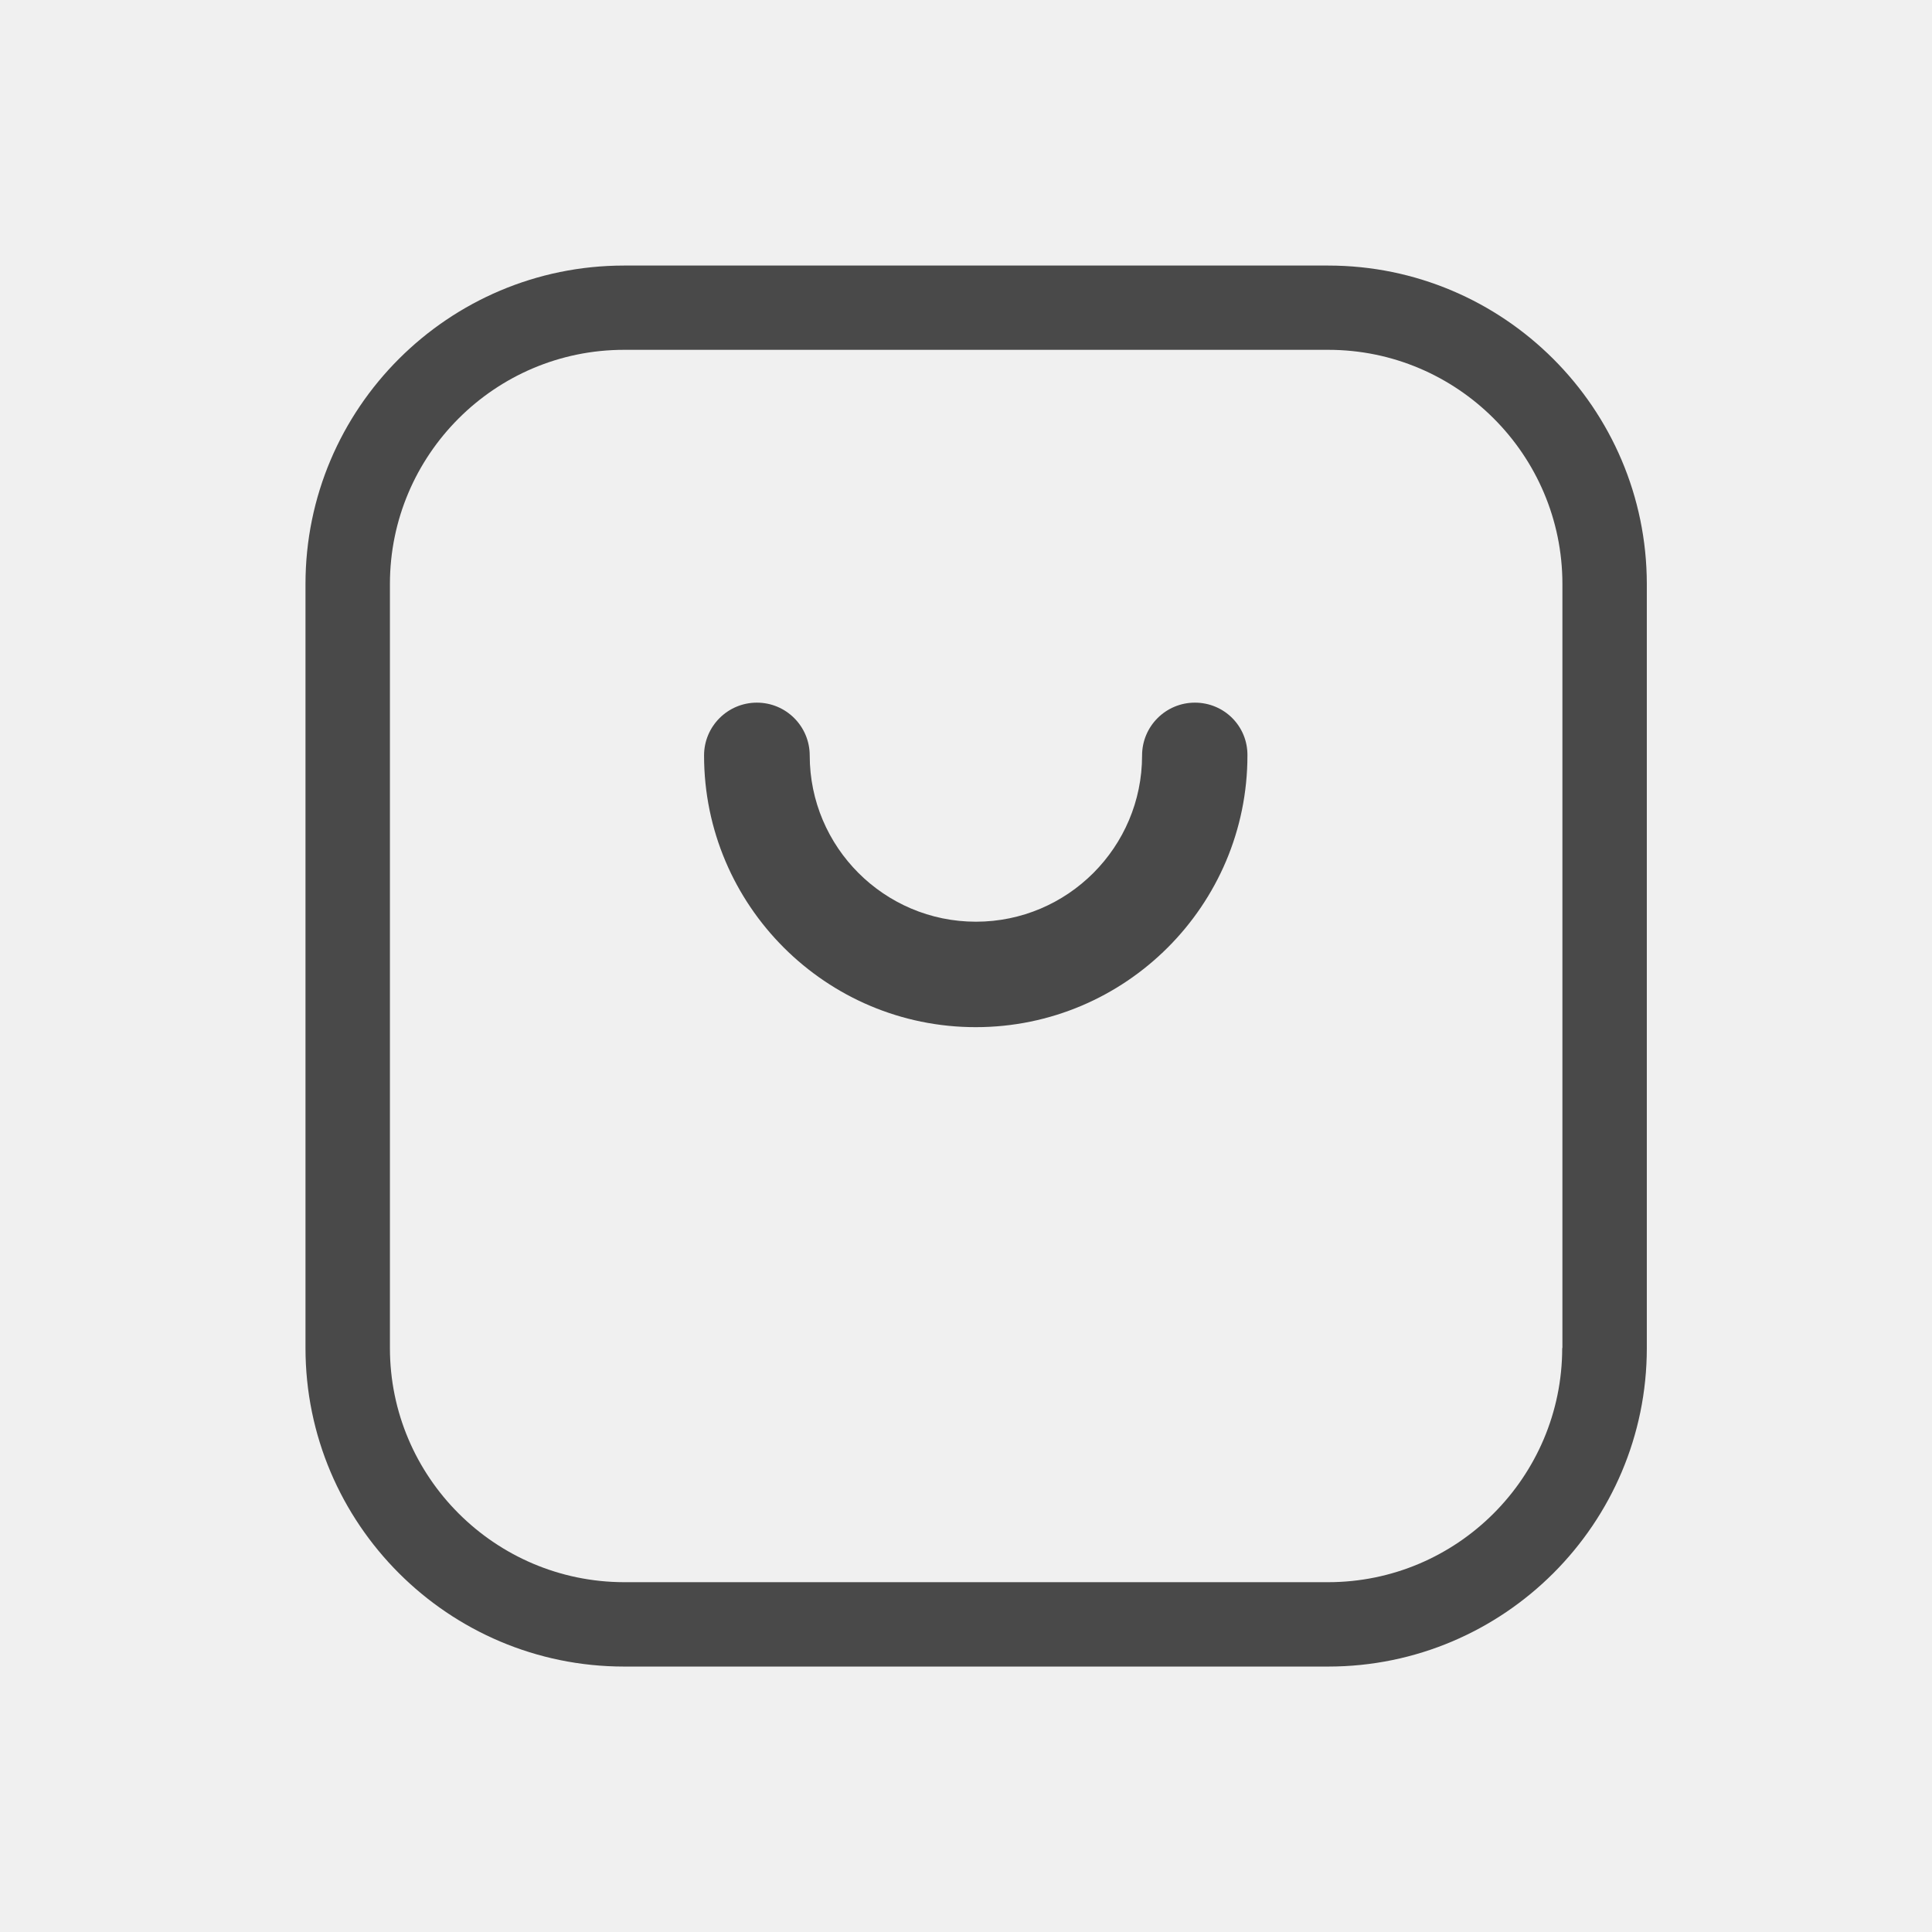
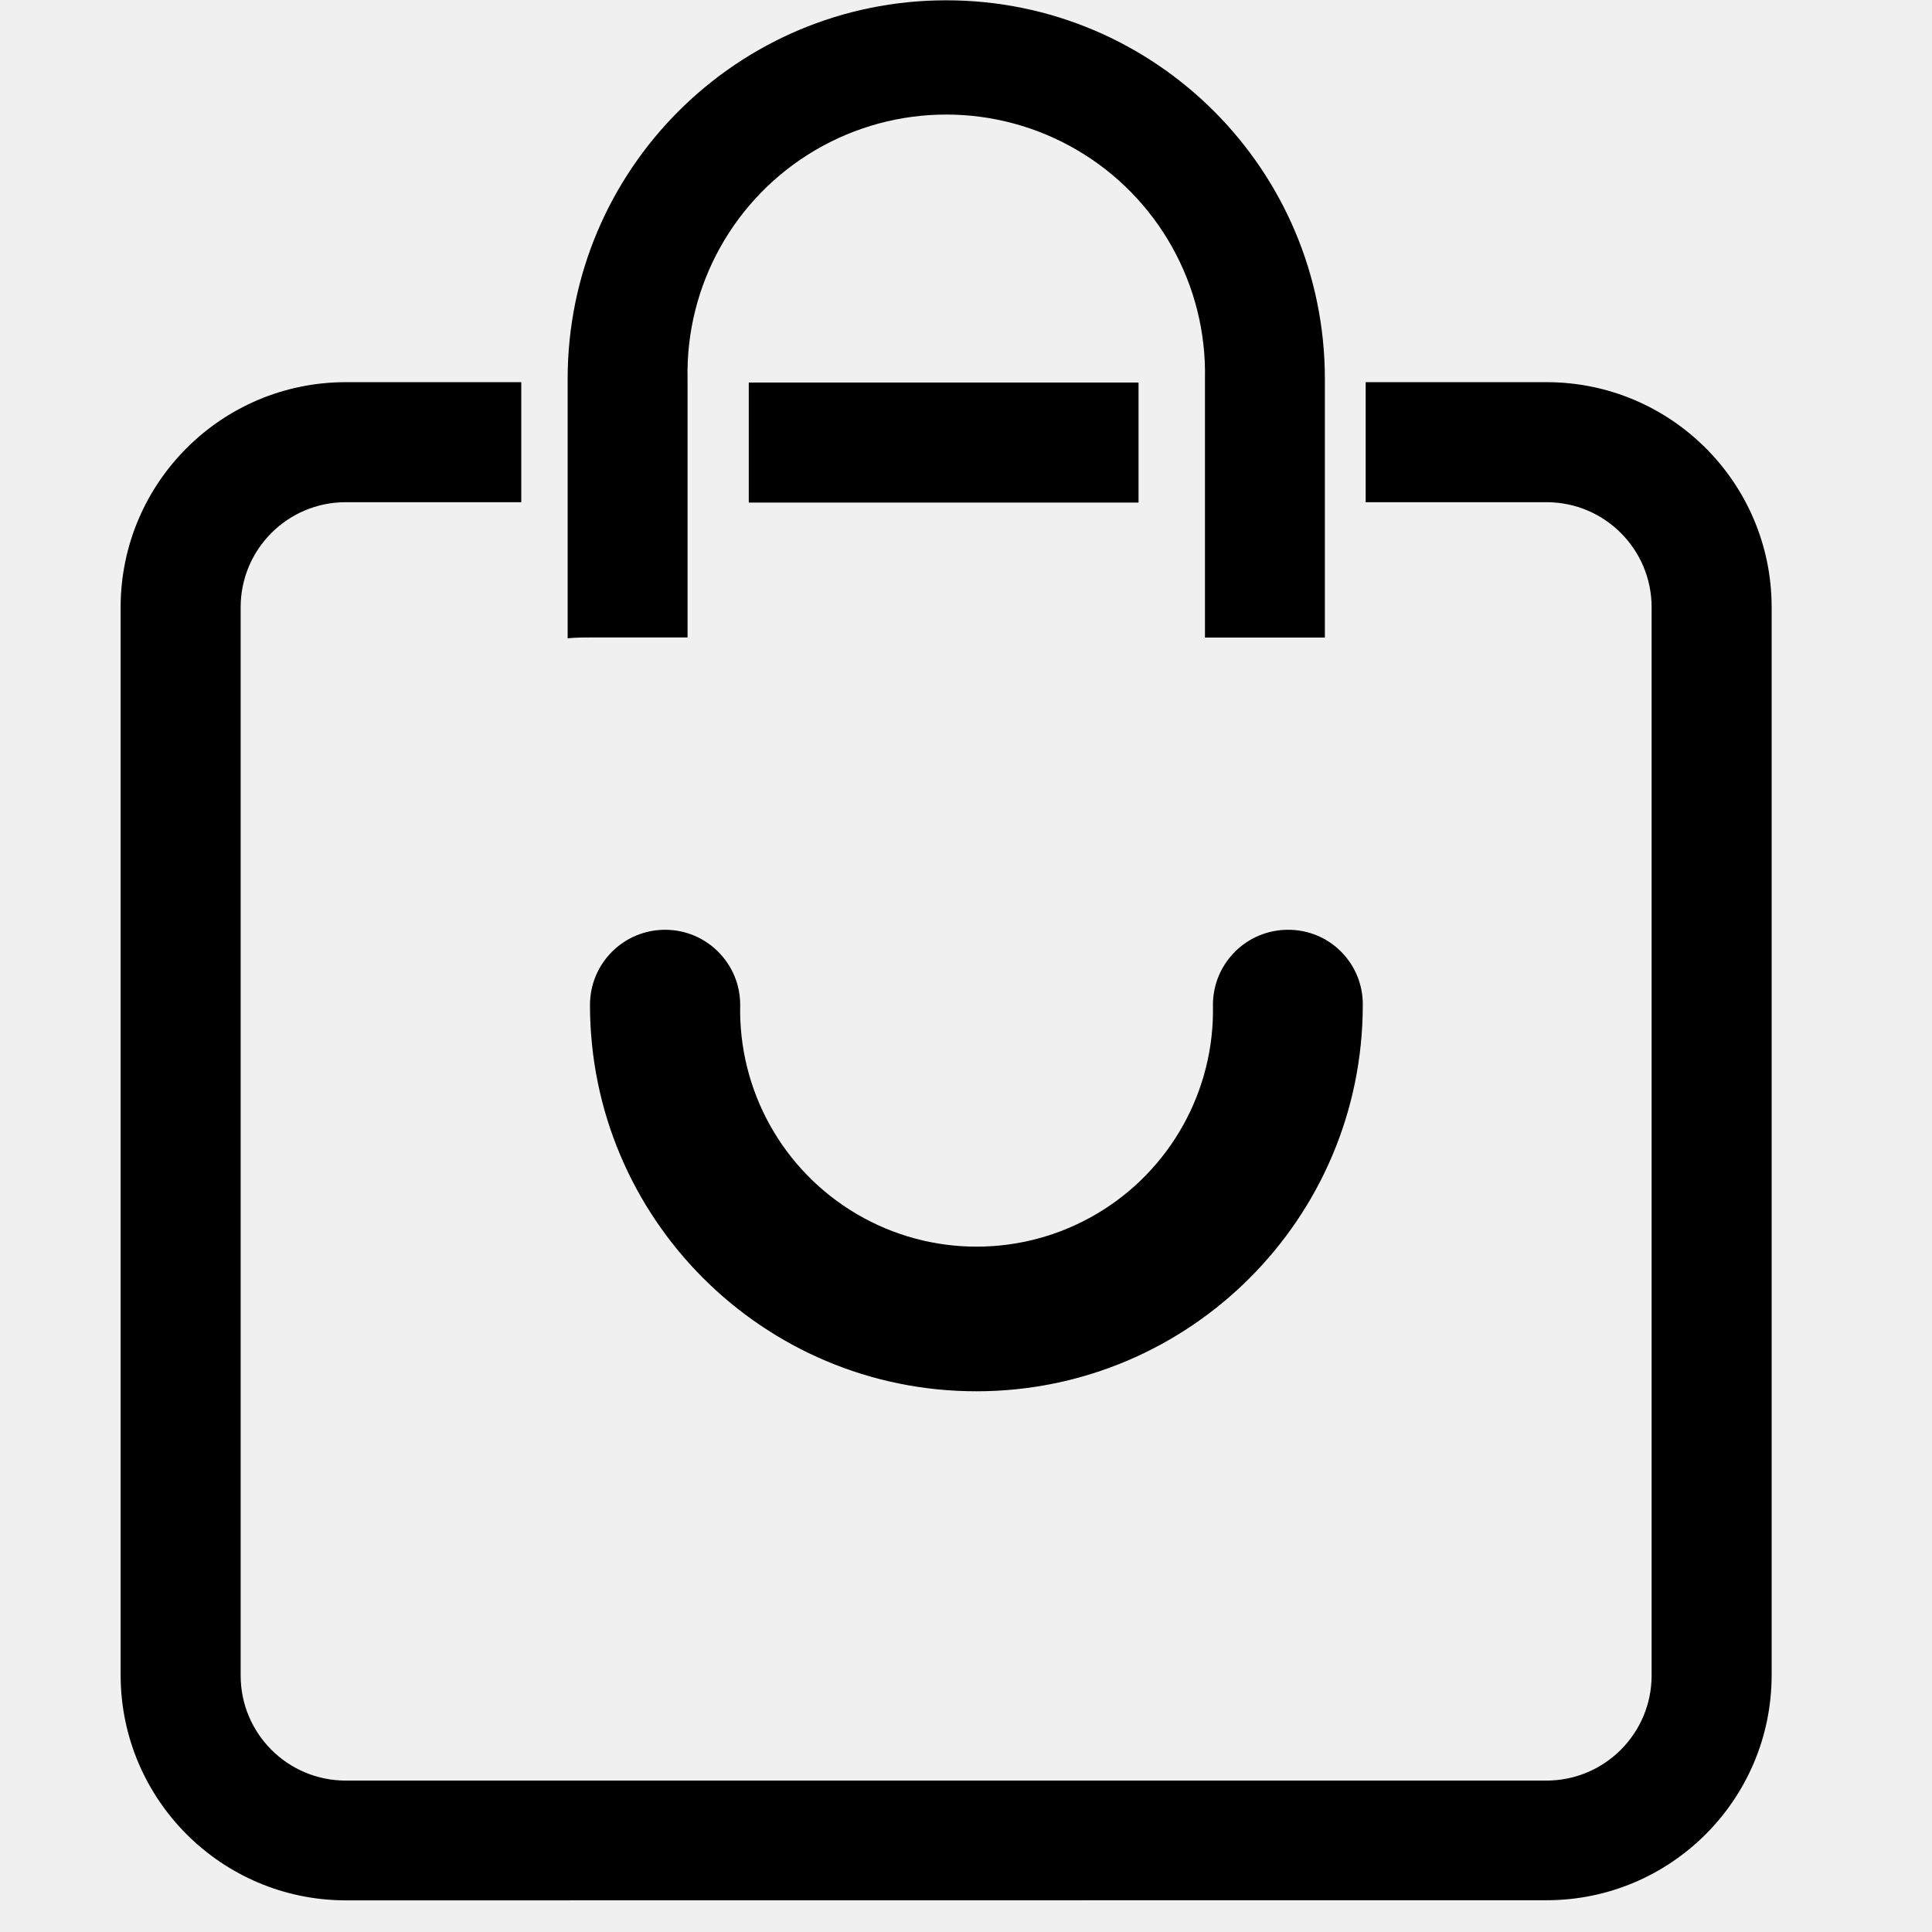
- <svg xmlns="http://www.w3.org/2000/svg" xmlns:xlink="http://www.w3.org/1999/xlink" width="192" height="192" viewBox="0 0 192 192" fill="none">
+ <svg xmlns="http://www.w3.org/2000/svg" class="icon" viewBox="0 0 1024 1024" version="1.1" width="200" height="200">
  <defs>
-     <rect id="path_0" x="0" y="0" width="192" height="192" />
-     <rect id="path_1" x="0" y="0" width="160" height="160" />
+     <style type="text/css" />
  </defs>
-   <g opacity="1" transform="translate(0 0)  rotate(0 96 96)">
-     <mask id="bg-mask-0" fill="white">
-       <use xlink:href="#path_0" />
-     </mask>
-     <g mask="url(#bg-mask-0)">
-       <g opacity="1" transform="translate(17 16)  rotate(0 80 80)">
-         <mask id="bg-mask-1" fill="white">
-           <use xlink:href="#path_1" />
-         </mask>
-         <g mask="url(#bg-mask-1)">
-           <path id="分组 1" fill-rule="evenodd" style="fill:#494949" transform="translate(13.35938 10.39062)  rotate(0 66.64844 69.61719)" opacity="1" d="M31.66 0C14.2 0 0 14.19 0 31.64L0 107.58C0 125.03 14.2 139.23 31.66 139.23L101.64 139.23C119.09 139.23 133.3 125.03 133.3 107.58L133.3 31.64C133.28 14.19 119.08 0 101.63 0L31.66 0Z M124.911 107.575L124.911 31.645C124.911 18.815 114.471 8.375 101.641 8.375L31.661 8.375C18.831 8.375 8.391 18.815 8.391 31.645L8.391 107.575C8.391 120.395 18.831 130.825 31.661 130.845L101.621 130.845C114.451 130.845 124.891 120.405 124.891 107.575L124.911 107.575Z " />
-           <path id="路径 3" fill-rule="evenodd" style="fill:#494949" transform="translate(52.96875 53.82812)  rotate(0 27.00015 16.125)" opacity="1" d="M43.53,5.25C43.53,14.36 36.13,21.77 27.02,21.77C17.91,21.77 10.5,14.36 10.5,5.25C10.5,2.36 8.16,0 5.25,0C2.36,0 0,2.34 0,5.25C0,20.14 12.11,32.25 27,32.25C41.89,32.25 54,20.14 54,5.25C54.03,2.34 51.69,0 48.78,0C45.89,0 43.53,2.34 43.53,5.25Z " />
-         </g>
-       </g>
-     </g>
-   </g>
+   <path d="M183.168 1007.232a119.488 119.488 0 0 1-119.232-119.232V321.792a119.36 119.36 0 0 1 119.232-119.232h93.12v63.616H183.168a55.68 55.68 0 0 0-55.616 55.616v566.272a55.68 55.68 0 0 0 55.616 55.68h636.672a55.744 55.744 0 0 0 55.552-55.68V321.856a55.68 55.68 0 0 0-55.552-55.68h-96v-63.616h96a119.296 119.296 0 0 1 119.168 119.168v566.208a119.36 119.36 0 0 1-119.168 119.232z m117.696-806.4a200.64 200.64 0 1 1 401.344 0V337.92h-63.552V200.832a137.152 137.152 0 1 0-274.24 0v137.024h-49.984c-4.544 0-9.088 0-13.568 0.448z m96 65.536v-63.616h206.592v63.616z" />
+   <path d="M682.688 492.8a39.808 39.808 0 0 0-39.808 39.808 125.312 125.312 0 1 1-250.56 0 39.808 39.808 0 0 0-79.616 0 204.8 204.8 0 1 0 409.6 0 39.424 39.424 0 0 0-39.616-39.808z" />
</svg>
